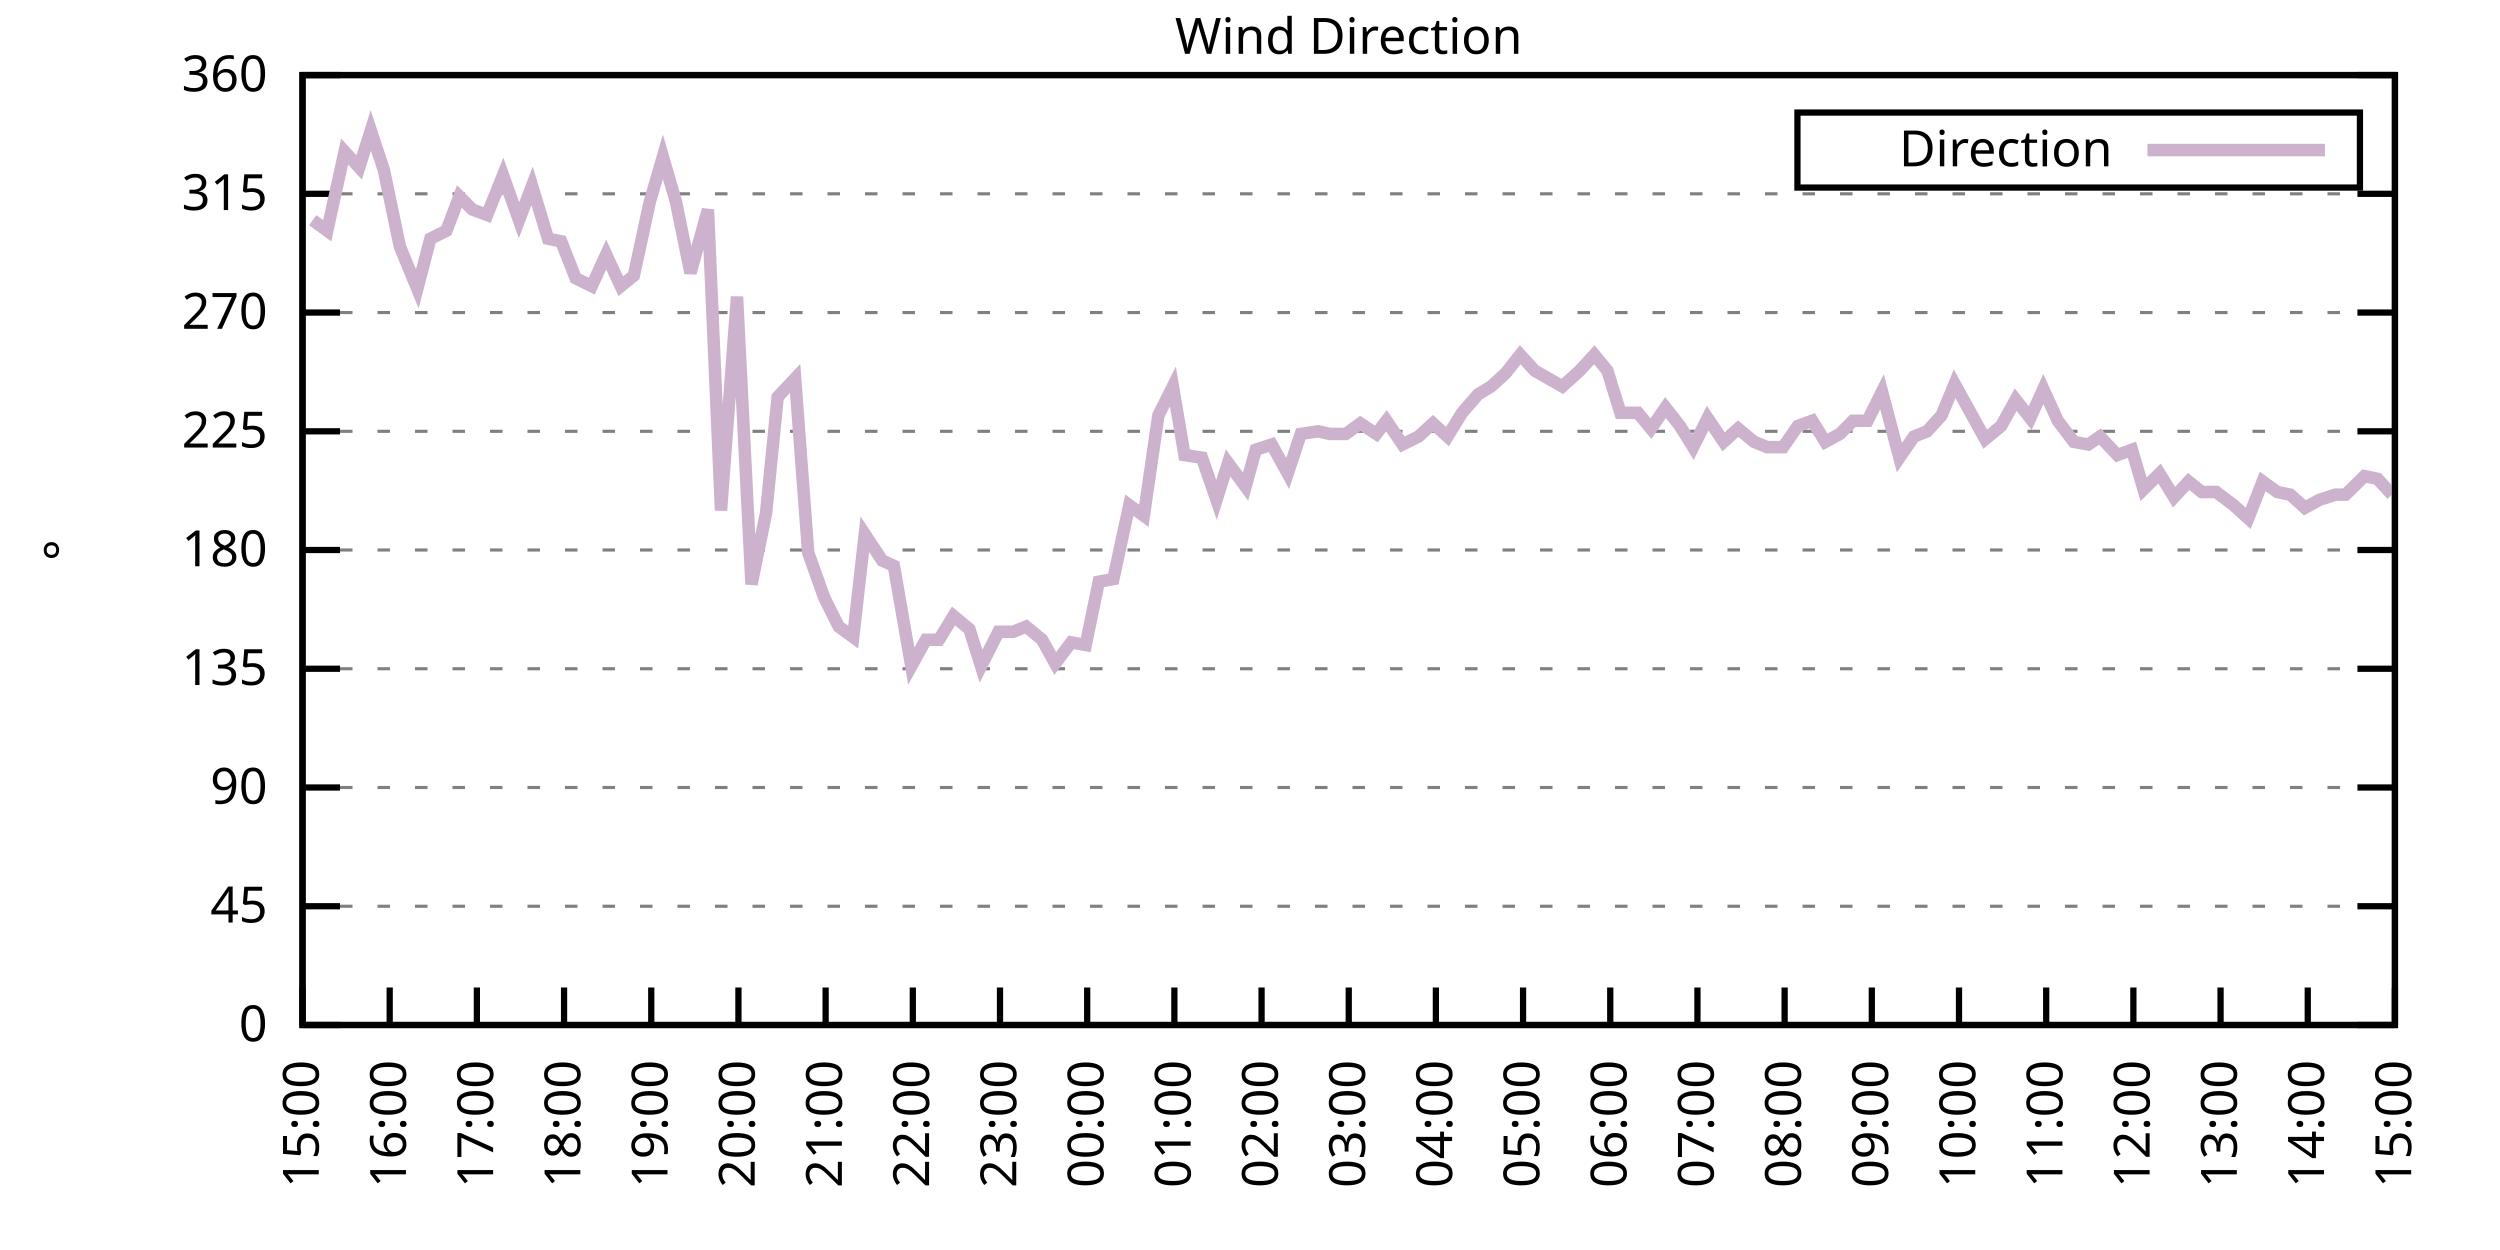
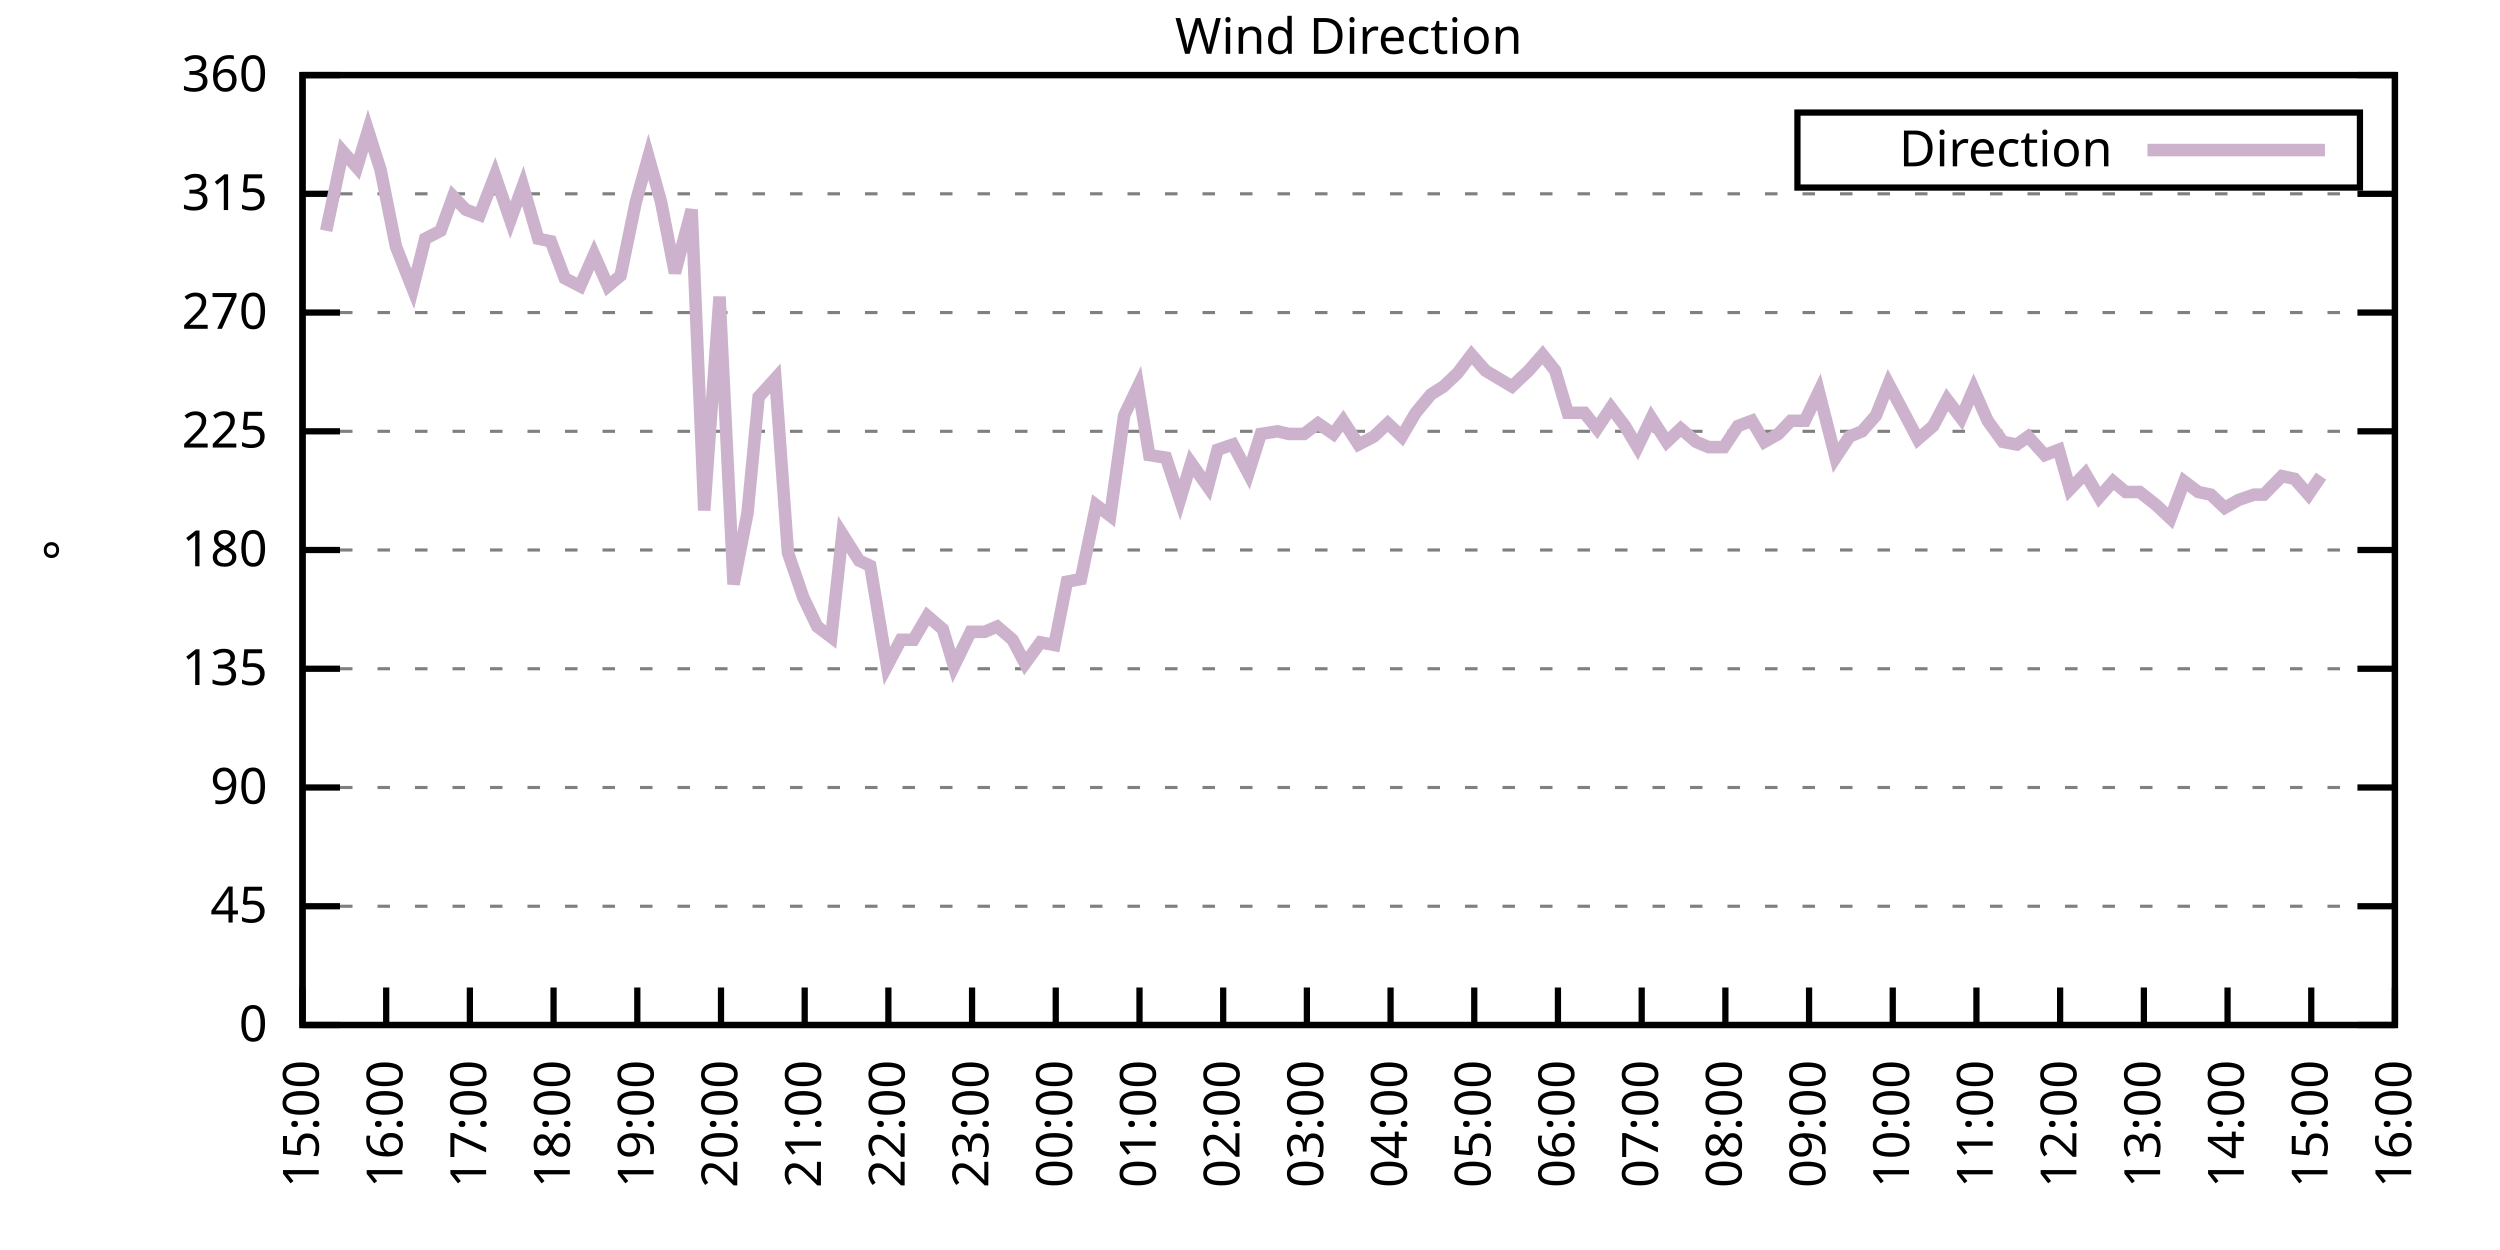
<svg xmlns="http://www.w3.org/2000/svg" xmlns:xlink="http://www.w3.org/1999/xlink" width="400" height="200" viewBox="0 0 400 200">
  <g id="gnuplot_canvas">
    <rect x="0" y="0" width="400" height="200" fill="none" />
    <defs>
      <circle id="gpDot" r="0.5" stroke-width="0.5" stroke="currentColor" />
      <path id="gpPt0" stroke-width="0.333" stroke="currentColor" d="M-1,0 h2 M0,-1 v2" />
      <path id="gpPt1" stroke-width="0.333" stroke="currentColor" d="M-1,-1 L1,1 M1,-1 L-1,1" />
      <path id="gpPt2" stroke-width="0.333" stroke="currentColor" d="M-1,0 L1,0 M0,-1 L0,1 M-1,-1 L1,1 M-1,1 L1,-1" />
      <rect id="gpPt3" stroke-width="0.333" stroke="currentColor" x="-1" y="-1" width="2" height="2" />
      <rect id="gpPt4" stroke-width="0.333" stroke="currentColor" fill="currentColor" x="-1" y="-1" width="2" height="2" />
      <circle id="gpPt5" stroke-width="0.333" stroke="currentColor" cx="0" cy="0" r="1" />
      <use xlink:href="#gpPt5" id="gpPt6" fill="currentColor" stroke="none" />
      <path id="gpPt7" stroke-width="0.333" stroke="currentColor" d="M0,-1.33 L-1.33,0.67 L1.33,0.67 z" />
      <use xlink:href="#gpPt7" id="gpPt8" fill="currentColor" stroke="none" />
      <use xlink:href="#gpPt7" id="gpPt9" stroke="currentColor" transform="rotate(180)" />
      <use xlink:href="#gpPt9" id="gpPt10" fill="currentColor" stroke="none" />
      <use xlink:href="#gpPt3" id="gpPt11" stroke="currentColor" transform="rotate(45)" />
      <use xlink:href="#gpPt11" id="gpPt12" fill="currentColor" stroke="none" />
      <path id="gpPt13" stroke-width="0.333" stroke="currentColor" d="M0,1.330 L1.265,0.411 L0.782,-1.067 L-0.782,-1.076 L-1.265,0.411 z" />
      <use xlink:href="#gpPt13" id="gpPt14" fill="currentColor" stroke="none" />
      <filter id="textbox" filterUnits="objectBoundingBox" x="0" y="0" height="1" width="1">
        <feFlood flood-color="white" flood-opacity="1" result="bgnd" />
        <feComposite in="SourceGraphic" in2="bgnd" operator="atop" />
      </filter>
      <filter id="greybox" filterUnits="objectBoundingBox" x="0" y="0" height="1" width="1">
        <feFlood flood-color="lightgrey" flood-opacity="1" result="grey" />
        <feComposite in="SourceGraphic" in2="grey" operator="atop" />
      </filter>
    </defs>
    <g fill="none" color="white" stroke="currentColor" stroke-width="1.00" stroke-linecap="butt" stroke-linejoin="miter">
</g>
    <g fill="none" color="black" stroke="currentColor" stroke-width="1.00" stroke-linecap="butt" stroke-linejoin="miter">
      <g stroke="none" shape-rendering="crispEdges">
        <polygon fill="rgb(255, 255, 255)" points="48.40,164.00 383.18,164.00 383.18,12.02 48.40,12.02 " />
      </g>
    </g>
    <g fill="none" color="black" stroke="currentColor" stroke-width="1.00" stroke-linecap="butt" stroke-linejoin="miter">
</g>
    <g fill="none" color="black" stroke="black" stroke-width="0.50" stroke-linecap="butt" stroke-linejoin="miter">
</g>
    <g fill="none" color="gray" stroke="currentColor" stroke-width="0.50" stroke-linecap="butt" stroke-linejoin="miter">
      <path stroke="gray" stroke-dasharray="2,4" class="gridline" d="M48.40,164.00 L383.19,164.00  " />
    </g>
    <g fill="none" color="gray" stroke="gray" stroke-width="1.00" stroke-linecap="butt" stroke-linejoin="miter">
</g>
    <g fill="none" color="black" stroke="currentColor" stroke-width="1.00" stroke-linecap="butt" stroke-linejoin="miter">
      <path stroke="black" d="M48.40,164.00 L54.40,164.00 M383.19,164.00 L377.19,164.00  " />
      <g transform="translate(42.80,166.60)" stroke="none" fill="black" font-family="Sans" font-size="8.00" text-anchor="end">
        <text>
          <tspan font-family="Sans"> 0</tspan>
        </text>
      </g>
    </g>
    <g fill="none" color="black" stroke="currentColor" stroke-width="1.00" stroke-linecap="butt" stroke-linejoin="miter">
</g>
    <g fill="none" color="black" stroke="black" stroke-width="0.50" stroke-linecap="butt" stroke-linejoin="miter">
</g>
    <g fill="none" color="gray" stroke="currentColor" stroke-width="0.50" stroke-linecap="butt" stroke-linejoin="miter">
      <path stroke="gray" stroke-dasharray="2,4" class="gridline" d="M48.40,145.00 L383.19,145.00  " />
    </g>
    <g fill="none" color="gray" stroke="gray" stroke-width="1.00" stroke-linecap="butt" stroke-linejoin="miter">
</g>
    <g fill="none" color="black" stroke="currentColor" stroke-width="1.00" stroke-linecap="butt" stroke-linejoin="miter">
      <path stroke="black" d="M48.40,145.00 L54.40,145.00 M383.19,145.00 L377.19,145.00  " />
      <g transform="translate(42.80,147.60)" stroke="none" fill="black" font-family="Sans" font-size="8.00" text-anchor="end">
        <text>
          <tspan font-family="Sans"> 45</tspan>
        </text>
      </g>
    </g>
    <g fill="none" color="black" stroke="currentColor" stroke-width="1.00" stroke-linecap="butt" stroke-linejoin="miter">
</g>
    <g fill="none" color="black" stroke="black" stroke-width="0.50" stroke-linecap="butt" stroke-linejoin="miter">
</g>
    <g fill="none" color="gray" stroke="currentColor" stroke-width="0.50" stroke-linecap="butt" stroke-linejoin="miter">
      <path stroke="gray" stroke-dasharray="2,4" class="gridline" d="M48.40,126.00 L383.19,126.00  " />
    </g>
    <g fill="none" color="gray" stroke="gray" stroke-width="1.00" stroke-linecap="butt" stroke-linejoin="miter">
</g>
    <g fill="none" color="black" stroke="currentColor" stroke-width="1.00" stroke-linecap="butt" stroke-linejoin="miter">
      <path stroke="black" d="M48.40,126.00 L54.40,126.00 M383.19,126.00 L377.19,126.00  " />
      <g transform="translate(42.80,128.60)" stroke="none" fill="black" font-family="Sans" font-size="8.00" text-anchor="end">
        <text>
          <tspan font-family="Sans"> 90</tspan>
        </text>
      </g>
    </g>
    <g fill="none" color="black" stroke="currentColor" stroke-width="1.00" stroke-linecap="butt" stroke-linejoin="miter">
</g>
    <g fill="none" color="black" stroke="black" stroke-width="0.50" stroke-linecap="butt" stroke-linejoin="miter">
</g>
    <g fill="none" color="gray" stroke="currentColor" stroke-width="0.50" stroke-linecap="butt" stroke-linejoin="miter">
      <path stroke="gray" stroke-dasharray="2,4" class="gridline" d="M48.40,107.00 L383.19,107.00  " />
    </g>
    <g fill="none" color="gray" stroke="gray" stroke-width="1.00" stroke-linecap="butt" stroke-linejoin="miter">
</g>
    <g fill="none" color="black" stroke="currentColor" stroke-width="1.00" stroke-linecap="butt" stroke-linejoin="miter">
      <path stroke="black" d="M48.40,107.00 L54.40,107.00 M383.19,107.00 L377.19,107.00  " />
      <g transform="translate(42.80,109.60)" stroke="none" fill="black" font-family="Sans" font-size="8.00" text-anchor="end">
        <text>
          <tspan font-family="Sans"> 135</tspan>
        </text>
      </g>
    </g>
    <g fill="none" color="black" stroke="currentColor" stroke-width="1.00" stroke-linecap="butt" stroke-linejoin="miter">
</g>
    <g fill="none" color="black" stroke="black" stroke-width="0.50" stroke-linecap="butt" stroke-linejoin="miter">
</g>
    <g fill="none" color="gray" stroke="currentColor" stroke-width="0.50" stroke-linecap="butt" stroke-linejoin="miter">
      <path stroke="gray" stroke-dasharray="2,4" class="gridline" d="M48.40,88.00 L383.19,88.00  " />
    </g>
    <g fill="none" color="gray" stroke="gray" stroke-width="1.00" stroke-linecap="butt" stroke-linejoin="miter">
</g>
    <g fill="none" color="black" stroke="currentColor" stroke-width="1.00" stroke-linecap="butt" stroke-linejoin="miter">
      <path stroke="black" d="M48.40,88.00 L54.40,88.00 M383.19,88.00 L377.19,88.00  " />
      <g transform="translate(42.80,90.60)" stroke="none" fill="black" font-family="Sans" font-size="8.00" text-anchor="end">
        <text>
          <tspan font-family="Sans"> 180</tspan>
        </text>
      </g>
    </g>
    <g fill="none" color="black" stroke="currentColor" stroke-width="1.00" stroke-linecap="butt" stroke-linejoin="miter">
</g>
    <g fill="none" color="black" stroke="black" stroke-width="0.50" stroke-linecap="butt" stroke-linejoin="miter">
</g>
    <g fill="none" color="gray" stroke="currentColor" stroke-width="0.50" stroke-linecap="butt" stroke-linejoin="miter">
      <path stroke="gray" stroke-dasharray="2,4" class="gridline" d="M48.40,69.01 L383.19,69.01  " />
    </g>
    <g fill="none" color="gray" stroke="gray" stroke-width="1.00" stroke-linecap="butt" stroke-linejoin="miter">
</g>
    <g fill="none" color="black" stroke="currentColor" stroke-width="1.00" stroke-linecap="butt" stroke-linejoin="miter">
      <path stroke="black" d="M48.40,69.01 L54.40,69.01 M383.19,69.01 L377.19,69.01  " />
      <g transform="translate(42.80,71.61)" stroke="none" fill="black" font-family="Sans" font-size="8.00" text-anchor="end">
        <text>
          <tspan font-family="Sans"> 225</tspan>
        </text>
      </g>
    </g>
    <g fill="none" color="black" stroke="currentColor" stroke-width="1.00" stroke-linecap="butt" stroke-linejoin="miter">
</g>
    <g fill="none" color="black" stroke="black" stroke-width="0.50" stroke-linecap="butt" stroke-linejoin="miter">
</g>
    <g fill="none" color="gray" stroke="currentColor" stroke-width="0.50" stroke-linecap="butt" stroke-linejoin="miter">
      <path stroke="gray" stroke-dasharray="2,4" class="gridline" d="M48.40,50.01 L383.19,50.01  " />
    </g>
    <g fill="none" color="gray" stroke="gray" stroke-width="1.00" stroke-linecap="butt" stroke-linejoin="miter">
</g>
    <g fill="none" color="black" stroke="currentColor" stroke-width="1.00" stroke-linecap="butt" stroke-linejoin="miter">
      <path stroke="black" d="M48.40,50.01 L54.40,50.01 M383.19,50.01 L377.19,50.01  " />
      <g transform="translate(42.80,52.61)" stroke="none" fill="black" font-family="Sans" font-size="8.00" text-anchor="end">
        <text>
          <tspan font-family="Sans"> 270</tspan>
        </text>
      </g>
    </g>
    <g fill="none" color="black" stroke="currentColor" stroke-width="1.00" stroke-linecap="butt" stroke-linejoin="miter">
</g>
    <g fill="none" color="black" stroke="black" stroke-width="0.50" stroke-linecap="butt" stroke-linejoin="miter">
</g>
    <g fill="none" color="gray" stroke="currentColor" stroke-width="0.50" stroke-linecap="butt" stroke-linejoin="miter">
      <path stroke="gray" stroke-dasharray="2,4" class="gridline" d="M48.40,31.01 L383.19,31.01  " />
    </g>
    <g fill="none" color="gray" stroke="gray" stroke-width="1.00" stroke-linecap="butt" stroke-linejoin="miter">
</g>
    <g fill="none" color="black" stroke="currentColor" stroke-width="1.00" stroke-linecap="butt" stroke-linejoin="miter">
      <path stroke="black" d="M48.40,31.01 L54.40,31.01 M383.19,31.01 L377.19,31.01  " />
      <g transform="translate(42.80,33.61)" stroke="none" fill="black" font-family="Sans" font-size="8.00" text-anchor="end">
        <text>
          <tspan font-family="Sans"> 315</tspan>
        </text>
      </g>
    </g>
    <g fill="none" color="black" stroke="currentColor" stroke-width="1.00" stroke-linecap="butt" stroke-linejoin="miter">
</g>
    <g fill="none" color="black" stroke="black" stroke-width="0.50" stroke-linecap="butt" stroke-linejoin="miter">
</g>
    <g fill="none" color="gray" stroke="currentColor" stroke-width="0.50" stroke-linecap="butt" stroke-linejoin="miter">
      <path stroke="gray" stroke-dasharray="2,4" class="gridline" d="M48.40,12.01 L383.19,12.01  " />
    </g>
    <g fill="none" color="gray" stroke="gray" stroke-width="1.00" stroke-linecap="butt" stroke-linejoin="miter">
</g>
    <g fill="none" color="black" stroke="currentColor" stroke-width="1.00" stroke-linecap="butt" stroke-linejoin="miter">
      <path stroke="black" d="M48.40,12.01 L54.40,12.01 M383.19,12.01 L377.19,12.01  " />
      <g transform="translate(42.80,14.61)" stroke="none" fill="black" font-family="Sans" font-size="8.00" text-anchor="end">
        <text>
          <tspan font-family="Sans"> 360</tspan>
        </text>
      </g>
    </g>
    <g fill="none" color="black" stroke="currentColor" stroke-width="1.00" stroke-linecap="butt" stroke-linejoin="miter">
      <path stroke="black" d="M48.40,164.00 L48.40,158.00  " />
      <g transform="translate(51.00,169.60) rotate(270.00)" stroke="none" fill="black" font-family="Sans" font-size="8.00" text-anchor="end">
        <text>
          <tspan font-family="Sans">15:00</tspan>
        </text>
      </g>
    </g>
    <g fill="none" color="black" stroke="currentColor" stroke-width="1.00" stroke-linecap="butt" stroke-linejoin="miter">
-       <path stroke="black" d="M62.35,164.00 L62.35,158.00  " />
-       <g transform="translate(64.95,169.60) rotate(270.00)" stroke="none" fill="black" font-family="Sans" font-size="8.00" text-anchor="end">
+       <path stroke="black" d="M61.79,164.00 L61.79,158.00  " />
+       <g transform="translate(64.39,169.60) rotate(270.00)" stroke="none" fill="black" font-family="Sans" font-size="8.00" text-anchor="end">
        <text>
          <tspan font-family="Sans">16:00</tspan>
        </text>
      </g>
    </g>
    <g fill="none" color="black" stroke="currentColor" stroke-width="1.00" stroke-linecap="butt" stroke-linejoin="miter">
-       <path stroke="black" d="M76.30,164.00 L76.30,158.00  " />
-       <g transform="translate(78.90,169.60) rotate(270.00)" stroke="none" fill="black" font-family="Sans" font-size="8.00" text-anchor="end">
+       <path stroke="black" d="M75.18,164.00 L75.18,158.00  " />
+       <g transform="translate(77.78,169.60) rotate(270.00)" stroke="none" fill="black" font-family="Sans" font-size="8.00" text-anchor="end">
        <text>
          <tspan font-family="Sans">17:00</tspan>
        </text>
      </g>
    </g>
    <g fill="none" color="black" stroke="currentColor" stroke-width="1.00" stroke-linecap="butt" stroke-linejoin="miter">
-       <path stroke="black" d="M90.25,164.00 L90.25,158.00  " />
-       <g transform="translate(92.85,169.60) rotate(270.00)" stroke="none" fill="black" font-family="Sans" font-size="8.00" text-anchor="end">
+       <path stroke="black" d="M88.57,164.00 L88.57,158.00  " />
+       <g transform="translate(91.17,169.60) rotate(270.00)" stroke="none" fill="black" font-family="Sans" font-size="8.00" text-anchor="end">
        <text>
          <tspan font-family="Sans">18:00</tspan>
        </text>
      </g>
    </g>
    <g fill="none" color="black" stroke="currentColor" stroke-width="1.00" stroke-linecap="butt" stroke-linejoin="miter">
-       <path stroke="black" d="M104.20,164.00 L104.20,158.00  " />
-       <g transform="translate(106.80,169.60) rotate(270.00)" stroke="none" fill="black" font-family="Sans" font-size="8.00" text-anchor="end">
+       <path stroke="black" d="M101.97,164.00 L101.97,158.00  " />
+       <g transform="translate(104.57,169.60) rotate(270.00)" stroke="none" fill="black" font-family="Sans" font-size="8.00" text-anchor="end">
        <text>
          <tspan font-family="Sans">19:00</tspan>
        </text>
      </g>
    </g>
    <g fill="none" color="black" stroke="currentColor" stroke-width="1.00" stroke-linecap="butt" stroke-linejoin="miter">
-       <path stroke="black" d="M118.15,164.00 L118.15,158.00  " />
-       <g transform="translate(120.75,169.60) rotate(270.00)" stroke="none" fill="black" font-family="Sans" font-size="8.00" text-anchor="end">
+       <path stroke="black" d="M115.36,164.00 L115.36,158.00  " />
+       <g transform="translate(117.96,169.60) rotate(270.00)" stroke="none" fill="black" font-family="Sans" font-size="8.00" text-anchor="end">
        <text>
          <tspan font-family="Sans">20:00</tspan>
        </text>
      </g>
    </g>
    <g fill="none" color="black" stroke="currentColor" stroke-width="1.00" stroke-linecap="butt" stroke-linejoin="miter">
-       <path stroke="black" d="M132.10,164.00 L132.10,158.00  " />
-       <g transform="translate(134.70,169.60) rotate(270.00)" stroke="none" fill="black" font-family="Sans" font-size="8.00" text-anchor="end">
+       <path stroke="black" d="M128.75,164.00 L128.75,158.00  " />
+       <g transform="translate(131.35,169.60) rotate(270.00)" stroke="none" fill="black" font-family="Sans" font-size="8.00" text-anchor="end">
        <text>
          <tspan font-family="Sans">21:00</tspan>
        </text>
      </g>
    </g>
    <g fill="none" color="black" stroke="currentColor" stroke-width="1.00" stroke-linecap="butt" stroke-linejoin="miter">
-       <path stroke="black" d="M146.05,164.00 L146.05,158.00  " />
-       <g transform="translate(148.65,169.60) rotate(270.00)" stroke="none" fill="black" font-family="Sans" font-size="8.00" text-anchor="end">
+       <path stroke="black" d="M142.14,164.00 L142.14,158.00  " />
+       <g transform="translate(144.74,169.60) rotate(270.00)" stroke="none" fill="black" font-family="Sans" font-size="8.00" text-anchor="end">
        <text>
          <tspan font-family="Sans">22:00</tspan>
        </text>
      </g>
    </g>
    <g fill="none" color="black" stroke="currentColor" stroke-width="1.00" stroke-linecap="butt" stroke-linejoin="miter">
-       <path stroke="black" d="M160.00,164.00 L160.00,158.00  " />
-       <g transform="translate(162.60,169.60) rotate(270.00)" stroke="none" fill="black" font-family="Sans" font-size="8.00" text-anchor="end">
+       <path stroke="black" d="M155.53,164.00 L155.53,158.00  " />
+       <g transform="translate(158.13,169.60) rotate(270.00)" stroke="none" fill="black" font-family="Sans" font-size="8.00" text-anchor="end">
        <text>
          <tspan font-family="Sans">23:00</tspan>
        </text>
      </g>
    </g>
    <g fill="none" color="black" stroke="currentColor" stroke-width="1.00" stroke-linecap="butt" stroke-linejoin="miter">
-       <path stroke="black" d="M173.95,164.00 L173.95,158.00  " />
-       <g transform="translate(176.55,169.60) rotate(270.00)" stroke="none" fill="black" font-family="Sans" font-size="8.00" text-anchor="end">
+       <path stroke="black" d="M168.92,164.00 L168.92,158.00  " />
+       <g transform="translate(171.52,169.60) rotate(270.00)" stroke="none" fill="black" font-family="Sans" font-size="8.00" text-anchor="end">
        <text>
          <tspan font-family="Sans">00:00</tspan>
        </text>
      </g>
    </g>
    <g fill="none" color="black" stroke="currentColor" stroke-width="1.00" stroke-linecap="butt" stroke-linejoin="miter">
-       <path stroke="black" d="M187.90,164.00 L187.90,158.00  " />
-       <g transform="translate(190.50,169.60) rotate(270.00)" stroke="none" fill="black" font-family="Sans" font-size="8.00" text-anchor="end">
+       <path stroke="black" d="M182.32,164.00 L182.32,158.00  " />
+       <g transform="translate(184.92,169.60) rotate(270.00)" stroke="none" fill="black" font-family="Sans" font-size="8.00" text-anchor="end">
        <text>
          <tspan font-family="Sans">01:00</tspan>
        </text>
      </g>
    </g>
    <g fill="none" color="black" stroke="currentColor" stroke-width="1.00" stroke-linecap="butt" stroke-linejoin="miter">
-       <path stroke="black" d="M201.85,164.00 L201.85,158.00  " />
-       <g transform="translate(204.45,169.60) rotate(270.00)" stroke="none" fill="black" font-family="Sans" font-size="8.00" text-anchor="end">
+       <path stroke="black" d="M195.71,164.00 L195.71,158.00  " />
+       <g transform="translate(198.31,169.60) rotate(270.00)" stroke="none" fill="black" font-family="Sans" font-size="8.00" text-anchor="end">
        <text>
          <tspan font-family="Sans">02:00</tspan>
        </text>
      </g>
    </g>
    <g fill="none" color="black" stroke="currentColor" stroke-width="1.00" stroke-linecap="butt" stroke-linejoin="miter">
-       <path stroke="black" d="M215.80,164.00 L215.80,158.00  " />
-       <g transform="translate(218.40,169.60) rotate(270.00)" stroke="none" fill="black" font-family="Sans" font-size="8.00" text-anchor="end">
+       <path stroke="black" d="M209.10,164.00 L209.10,158.00  " />
+       <g transform="translate(211.70,169.60) rotate(270.00)" stroke="none" fill="black" font-family="Sans" font-size="8.00" text-anchor="end">
        <text>
          <tspan font-family="Sans">03:00</tspan>
        </text>
      </g>
    </g>
    <g fill="none" color="black" stroke="currentColor" stroke-width="1.00" stroke-linecap="butt" stroke-linejoin="miter">
-       <path stroke="black" d="M229.74,164.00 L229.74,158.00  " />
-       <g transform="translate(232.34,169.60) rotate(270.00)" stroke="none" fill="black" font-family="Sans" font-size="8.00" text-anchor="end">
+       <path stroke="black" d="M222.49,164.00 L222.49,158.00  " />
+       <g transform="translate(225.09,169.60) rotate(270.00)" stroke="none" fill="black" font-family="Sans" font-size="8.00" text-anchor="end">
        <text>
          <tspan font-family="Sans">04:00</tspan>
        </text>
      </g>
    </g>
    <g fill="none" color="black" stroke="currentColor" stroke-width="1.00" stroke-linecap="butt" stroke-linejoin="miter">
-       <path stroke="black" d="M243.69,164.00 L243.69,158.00  " />
-       <g transform="translate(246.29,169.60) rotate(270.00)" stroke="none" fill="black" font-family="Sans" font-size="8.00" text-anchor="end">
+       <path stroke="black" d="M235.88,164.00 L235.88,158.00  " />
+       <g transform="translate(238.48,169.60) rotate(270.00)" stroke="none" fill="black" font-family="Sans" font-size="8.00" text-anchor="end">
        <text>
          <tspan font-family="Sans">05:00</tspan>
        </text>
      </g>
    </g>
    <g fill="none" color="black" stroke="currentColor" stroke-width="1.00" stroke-linecap="butt" stroke-linejoin="miter">
-       <path stroke="black" d="M257.64,164.00 L257.64,158.00  " />
-       <g transform="translate(260.24,169.60) rotate(270.00)" stroke="none" fill="black" font-family="Sans" font-size="8.00" text-anchor="end">
+       <path stroke="black" d="M249.27,164.00 L249.27,158.00  " />
+       <g transform="translate(251.87,169.60) rotate(270.00)" stroke="none" fill="black" font-family="Sans" font-size="8.00" text-anchor="end">
        <text>
          <tspan font-family="Sans">06:00</tspan>
        </text>
      </g>
    </g>
    <g fill="none" color="black" stroke="currentColor" stroke-width="1.00" stroke-linecap="butt" stroke-linejoin="miter">
-       <path stroke="black" d="M271.59,164.00 L271.59,158.00  " />
-       <g transform="translate(274.19,169.60) rotate(270.00)" stroke="none" fill="black" font-family="Sans" font-size="8.00" text-anchor="end">
+       <path stroke="black" d="M262.67,164.00 L262.67,158.00  " />
+       <g transform="translate(265.27,169.60) rotate(270.00)" stroke="none" fill="black" font-family="Sans" font-size="8.00" text-anchor="end">
        <text>
          <tspan font-family="Sans">07:00</tspan>
        </text>
      </g>
    </g>
    <g fill="none" color="black" stroke="currentColor" stroke-width="1.00" stroke-linecap="butt" stroke-linejoin="miter">
-       <path stroke="black" d="M285.54,164.00 L285.54,158.00  " />
-       <g transform="translate(288.14,169.60) rotate(270.00)" stroke="none" fill="black" font-family="Sans" font-size="8.00" text-anchor="end">
+       <path stroke="black" d="M276.06,164.00 L276.06,158.00  " />
+       <g transform="translate(278.66,169.60) rotate(270.00)" stroke="none" fill="black" font-family="Sans" font-size="8.00" text-anchor="end">
        <text>
          <tspan font-family="Sans">08:00</tspan>
        </text>
      </g>
    </g>
    <g fill="none" color="black" stroke="currentColor" stroke-width="1.00" stroke-linecap="butt" stroke-linejoin="miter">
-       <path stroke="black" d="M299.49,164.00 L299.49,158.00  " />
-       <g transform="translate(302.09,169.60) rotate(270.00)" stroke="none" fill="black" font-family="Sans" font-size="8.00" text-anchor="end">
+       <path stroke="black" d="M289.45,164.00 L289.45,158.00  " />
+       <g transform="translate(292.05,169.60) rotate(270.00)" stroke="none" fill="black" font-family="Sans" font-size="8.00" text-anchor="end">
        <text>
          <tspan font-family="Sans">09:00</tspan>
        </text>
      </g>
    </g>
    <g fill="none" color="black" stroke="currentColor" stroke-width="1.00" stroke-linecap="butt" stroke-linejoin="miter">
-       <path stroke="black" d="M313.44,164.00 L313.44,158.00  " />
-       <g transform="translate(316.04,169.60) rotate(270.00)" stroke="none" fill="black" font-family="Sans" font-size="8.00" text-anchor="end">
+       <path stroke="black" d="M302.84,164.00 L302.84,158.00  " />
+       <g transform="translate(305.44,169.60) rotate(270.00)" stroke="none" fill="black" font-family="Sans" font-size="8.00" text-anchor="end">
        <text>
          <tspan font-family="Sans">10:00</tspan>
        </text>
      </g>
    </g>
    <g fill="none" color="black" stroke="currentColor" stroke-width="1.00" stroke-linecap="butt" stroke-linejoin="miter">
-       <path stroke="black" d="M327.39,164.00 L327.39,158.00  " />
-       <g transform="translate(329.99,169.60) rotate(270.00)" stroke="none" fill="black" font-family="Sans" font-size="8.00" text-anchor="end">
+       <path stroke="black" d="M316.23,164.00 L316.23,158.00  " />
+       <g transform="translate(318.83,169.60) rotate(270.00)" stroke="none" fill="black" font-family="Sans" font-size="8.00" text-anchor="end">
        <text>
          <tspan font-family="Sans">11:00</tspan>
        </text>
      </g>
    </g>
    <g fill="none" color="black" stroke="currentColor" stroke-width="1.00" stroke-linecap="butt" stroke-linejoin="miter">
-       <path stroke="black" d="M341.34,164.00 L341.34,158.00  " />
-       <g transform="translate(343.94,169.60) rotate(270.00)" stroke="none" fill="black" font-family="Sans" font-size="8.00" text-anchor="end">
+       <path stroke="black" d="M329.62,164.00 L329.62,158.00  " />
+       <g transform="translate(332.22,169.60) rotate(270.00)" stroke="none" fill="black" font-family="Sans" font-size="8.00" text-anchor="end">
        <text>
          <tspan font-family="Sans">12:00</tspan>
        </text>
      </g>
    </g>
    <g fill="none" color="black" stroke="currentColor" stroke-width="1.00" stroke-linecap="butt" stroke-linejoin="miter">
-       <path stroke="black" d="M355.29,164.00 L355.29,158.00  " />
-       <g transform="translate(357.89,169.60) rotate(270.00)" stroke="none" fill="black" font-family="Sans" font-size="8.00" text-anchor="end">
+       <path stroke="black" d="M343.02,164.00 L343.02,158.00  " />
+       <g transform="translate(345.62,169.60) rotate(270.00)" stroke="none" fill="black" font-family="Sans" font-size="8.00" text-anchor="end">
        <text>
          <tspan font-family="Sans">13:00</tspan>
        </text>
      </g>
    </g>
    <g fill="none" color="black" stroke="currentColor" stroke-width="1.00" stroke-linecap="butt" stroke-linejoin="miter">
-       <path stroke="black" d="M369.24,164.00 L369.24,158.00  " />
-       <g transform="translate(371.84,169.60) rotate(270.00)" stroke="none" fill="black" font-family="Sans" font-size="8.00" text-anchor="end">
+       <path stroke="black" d="M356.41,164.00 L356.41,158.00  " />
+       <g transform="translate(359.01,169.60) rotate(270.00)" stroke="none" fill="black" font-family="Sans" font-size="8.00" text-anchor="end">
        <text>
          <tspan font-family="Sans">14:00</tspan>
+         </text>
+       </g>
+     </g>
+     <g fill="none" color="black" stroke="currentColor" stroke-width="1.00" stroke-linecap="butt" stroke-linejoin="miter">
+       <path stroke="black" d="M369.80,164.00 L369.80,158.00  " />
+       <g transform="translate(372.40,169.60) rotate(270.00)" stroke="none" fill="black" font-family="Sans" font-size="8.00" text-anchor="end">
+         <text>
+           <tspan font-family="Sans">15:00</tspan>
        </text>
      </g>
    </g>
    <g fill="none" color="black" stroke="currentColor" stroke-width="1.00" stroke-linecap="butt" stroke-linejoin="miter">
      <path stroke="black" d="M383.19,164.00 L383.19,158.00  " />
      <g transform="translate(385.79,169.60) rotate(270.00)" stroke="none" fill="black" font-family="Sans" font-size="8.00" text-anchor="end">
        <text>
-           <tspan font-family="Sans">15:00</tspan>
+           <tspan font-family="Sans">16:00</tspan>
        </text>
      </g>
    </g>
    <g fill="none" color="black" stroke="currentColor" stroke-width="1.00" stroke-linecap="butt" stroke-linejoin="miter">
</g>
    <g fill="none" color="black" stroke="currentColor" stroke-width="1.00" stroke-linecap="butt" stroke-linejoin="miter">
      <path stroke="black" d="M48.40,12.01 L48.40,164.00 L383.19,164.00 L383.19,12.01 L48.40,12.01 Z  " />
    </g>
    <g fill="none" color="black" stroke="currentColor" stroke-width="1.00" stroke-linecap="butt" stroke-linejoin="miter">
</g>
    <g fill="none" color="black" stroke="currentColor" stroke-width="1.00" stroke-linecap="butt" stroke-linejoin="miter">
      <path stroke="black" d="M287.59,30.01 L287.59,18.01 L377.59,18.01 L377.59,30.01 L287.59,30.01 Z  " />
    </g>
    <g id="Wind_direction_plot_1">
      <g fill="none" color="white" stroke="black" stroke-width="2.00" stroke-linecap="butt" stroke-linejoin="miter">
</g>
      <g fill="none" color="black" stroke="currentColor" stroke-width="2.00" stroke-linecap="butt" stroke-linejoin="miter">
        <g transform="translate(337.99,26.61)" stroke="none" fill="black" font-family="Sans" font-size="8.00" text-anchor="end">
          <text>
            <tspan font-family="Sans">Direction</tspan>
          </text>
        </g>
      </g>
      <g fill="none" color="black" stroke="currentColor" stroke-width="2.00" stroke-linecap="butt" stroke-linejoin="miter">
-         <path stroke="rgb(204, 178, 204)" d="M343.59,24.01 L371.99,24.01 M50.03,35.23 L52.35,36.92 L55.14,24.25 L57.47,26.79 L59.33,20.88 L61.42,27.21   L63.98,39.45 L66.77,46.21 L68.86,38.19 L71.42,36.92 L73.51,31.43 L75.60,33.54 L77.93,34.39 L80.48,28.05   L83.04,35.23 L85.13,29.74 L87.69,38.19 L89.78,38.61 L92.11,44.52 L94.67,45.79 L96.99,40.72 L99.32,45.79   L101.41,44.10 L103.97,32.28 L106.06,25.10 L108.15,32.28 L110.48,43.67 L113.27,33.54 L115.36,81.67 L117.92,47.47   L120.24,93.49 L122.57,82.09 L124.43,63.52 L127.22,60.56 L129.31,88.43 L131.87,95.60 L134.19,100.25 L136.51,101.94   L138.37,85.47 L141.16,89.69 L143.02,90.54 L145.81,106.58 L148.14,102.36 L150.23,102.36 L152.56,98.56 L155.11,100.67   L156.97,106.58 L159.76,101.09 L162.09,101.09 L164.18,100.25 L166.74,102.36 L168.83,106.16 L171.39,102.78 L173.71,103.20   L175.81,93.07 L178.13,92.65 L180.69,80.83 L183.01,82.52 L185.34,66.47 L187.66,61.83 L189.52,72.81 L192.31,73.23   L194.64,79.98 L196.50,74.07 L199.29,77.87 L200.92,71.96 L203.47,71.12 L206.03,75.76 L208.12,69.43 L210.91,69.01   L212.77,69.43 L215.33,69.43 L217.65,67.74 L220.21,69.43 L221.84,67.32 L224.40,71.12 L226.95,69.85 L229.28,67.74   L231.60,69.85 L233.93,66.05 L236.49,63.10 L238.58,61.83 L240.90,59.72 L243.23,56.76 L245.55,59.30 L249.97,61.83   L252.76,59.30 L255.09,56.76 L257.18,59.30 L259.27,66.05 L262.06,66.05 L264.15,68.58 L266.48,65.21 L268.80,68.16   L270.90,71.54 L273.22,66.90 L275.78,70.70 L278.10,68.58 L280.66,70.70 L282.75,71.54 L285.31,71.54 L287.64,68.16   L289.96,67.32 L292.05,70.70 L294.38,69.43 L296.47,67.32 L298.80,67.32 L301.12,62.67 L303.91,73.23 L306.23,69.85   L308.33,69.01 L310.65,66.47 L312.74,61.41 L315.30,66.05 L317.63,70.27 L320.18,68.16 L322.51,63.94 L324.83,66.90   L326.93,62.25 L329.25,67.32 L331.81,70.70 L334.13,71.12 L335.99,69.85 L338.78,72.81 L341.11,71.96 L342.97,78.29   L345.53,75.76 L347.85,79.56 L350.18,77.03 L352.27,78.72 L354.59,78.72 L357.38,80.83 L359.71,82.94 L362.03,77.03   L364.36,78.72 L366.45,79.14 L368.78,81.25 L371.10,79.98 L373.66,79.14 L375.29,79.14 L378.31,76.18 L380.40,76.61   L382.73,79.14  " />
+         <path stroke="rgb(204, 178, 204)" d="M343.59,24.01 L371.99,24.01 M52.19,36.92 L54.87,24.25 L57.10,26.79 L58.89,20.88 L60.90,27.21 L63.35,39.45   L66.03,46.21 L68.04,38.19 L70.50,36.92 L72.50,31.43 L74.51,33.54 L76.75,34.39 L79.20,28.05 L81.66,35.23   L83.66,29.74 L86.12,38.19 L88.13,38.61 L90.36,44.52 L92.82,45.79 L95.05,40.72 L97.28,45.79 L99.29,44.10   L101.74,32.28 L103.75,25.10 L105.76,32.28 L107.99,43.67 L110.67,33.54 L112.68,81.67 L115.13,47.47 L117.37,93.49   L119.60,82.09 L121.38,63.52 L124.06,60.56 L126.07,88.43 L128.53,95.60 L130.76,100.25 L132.99,101.94 L134.78,85.47   L137.45,89.69 L139.24,90.54 L141.92,106.58 L144.15,102.36 L146.16,102.36 L148.39,98.56 L150.85,100.67 L152.63,106.58   L155.31,101.09 L157.54,101.09 L159.55,100.25 L162.01,102.36 L164.01,106.16 L166.47,102.78 L168.70,103.20 L170.71,93.07   L172.94,92.65 L175.40,80.83 L177.63,82.52 L179.86,66.47 L182.09,61.83 L183.88,72.81 L186.56,73.23 L188.79,79.98   L190.57,74.07 L193.25,77.87 L194.81,71.96 L197.27,71.12 L199.73,75.76 L201.73,69.43 L204.41,69.01 L206.20,69.43   L208.65,69.43 L210.88,67.74 L213.34,69.43 L214.90,67.32 L217.36,71.12 L219.81,69.85 L222.04,67.74 L224.28,69.85   L226.51,66.05 L228.96,63.10 L230.97,61.83 L233.20,59.72 L235.44,56.76 L237.67,59.30 L241.91,61.83 L244.59,59.30   L246.82,56.76 L248.83,59.30 L250.84,66.05 L253.51,66.05 L255.52,68.58 L257.76,65.21 L259.99,68.16 L262.00,71.54   L264.23,66.90 L266.68,70.70 L268.92,68.58 L271.37,70.70 L273.38,71.54 L275.83,71.54 L278.07,68.16 L280.30,67.32   L282.31,70.70 L284.54,69.43 L286.55,67.32 L288.78,67.32 L291.01,62.67 L293.69,73.23 L295.92,69.85 L297.93,69.01   L300.16,66.47 L302.17,61.41 L304.63,66.05 L306.86,70.27 L309.31,68.16 L311.54,63.94 L313.78,66.90 L315.79,62.25   L318.02,67.32 L320.47,70.70 L322.70,71.12 L324.49,69.85 L327.17,72.81 L329.40,71.96 L331.19,78.29 L333.64,75.76   L335.87,79.56 L338.10,77.03 L340.11,78.72 L342.35,78.72 L345.02,80.83 L347.26,82.94 L349.49,77.03 L351.72,78.72   L353.73,79.14 L355.96,81.25 L358.19,79.98 L360.65,79.14 L362.21,79.14 L365.11,76.18 L367.12,76.61 L369.35,79.14   L371.36,76.18  " />
      </g>
    </g>
    <g fill="none" color="black" stroke="currentColor" stroke-width="2.00" stroke-linecap="butt" stroke-linejoin="miter">
</g>
    <g fill="none" color="black" stroke="black" stroke-width="1.00" stroke-linecap="butt" stroke-linejoin="miter">
</g>
    <g fill="none" color="black" stroke="currentColor" stroke-width="1.00" stroke-linecap="butt" stroke-linejoin="miter">
      <path stroke="black" d="M48.40,12.01 L48.40,164.00 L383.19,164.00 L383.19,12.01 L48.40,12.01 Z  " />
      <g transform="translate(12.80,88.01) rotate(270.00)" stroke="none" fill="black" font-family="Sans" font-size="8.00" text-anchor="middle">
        <text>
          <tspan font-family="Sans">°</tspan>
        </text>
      </g>
    </g>
    <g fill="none" color="black" stroke="currentColor" stroke-width="1.00" stroke-linecap="butt" stroke-linejoin="miter">
</g>
    <g fill="none" color="black" stroke="currentColor" stroke-width="1.00" stroke-linecap="butt" stroke-linejoin="miter">
      <g transform="translate(215.79,8.61)" stroke="none" fill="black" font-family="Sans" font-size="8.00" text-anchor="middle">
        <text>
          <tspan font-family="Sans">Wind Direction</tspan>
        </text>
      </g>
    </g>
    <g fill="none" color="black" stroke="currentColor" stroke-width="1.00" stroke-linecap="butt" stroke-linejoin="miter">
</g>
  </g>
</svg>
